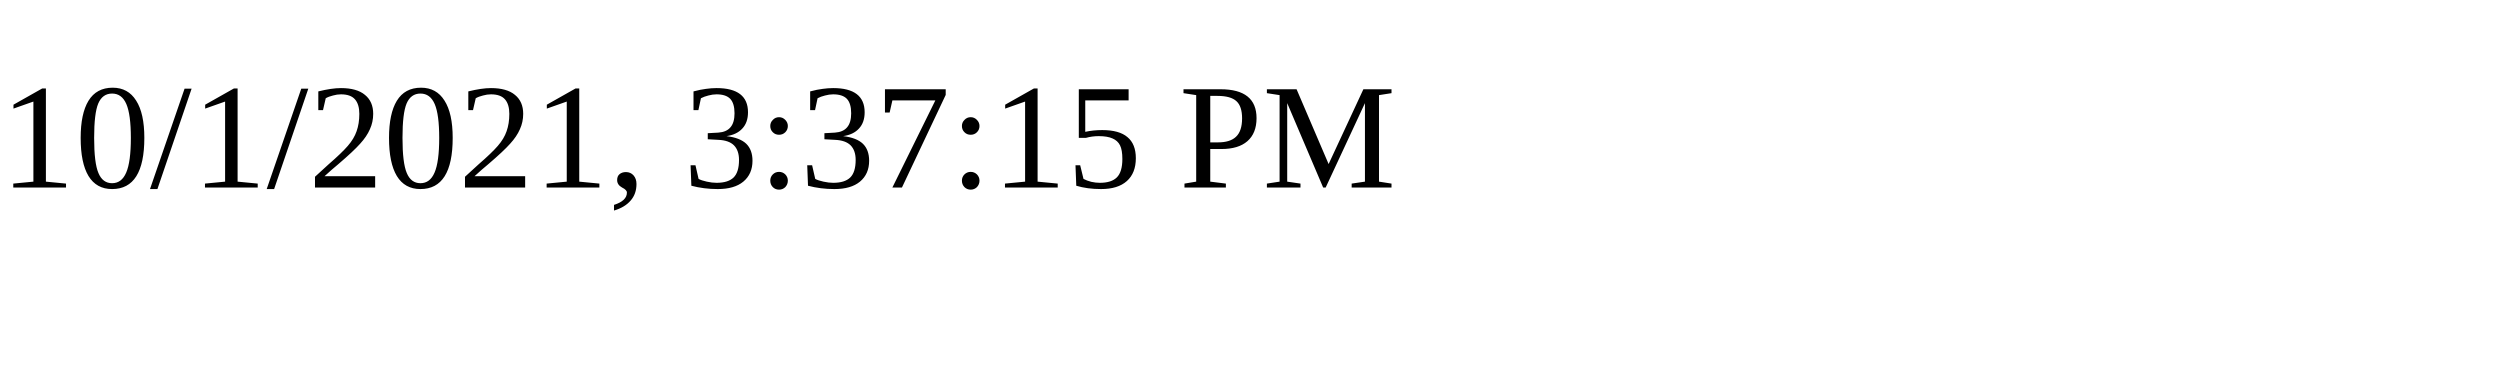
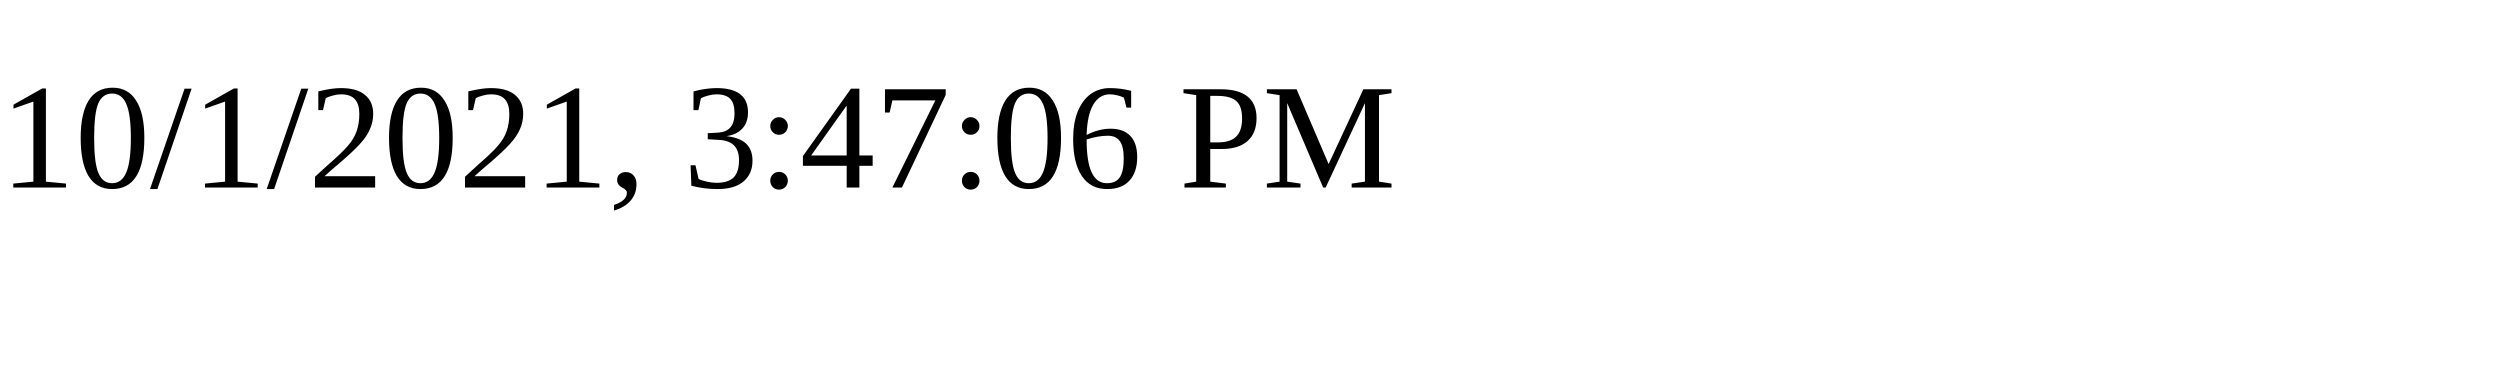
<svg xmlns="http://www.w3.org/2000/svg" height="30" width="200">
-   <text x="0" y="15">10/1/2021, 3:37:15 PM</text>
+   <text x="0" y="15">10/1/2021, 3:47:06 PM</text>
</svg>
